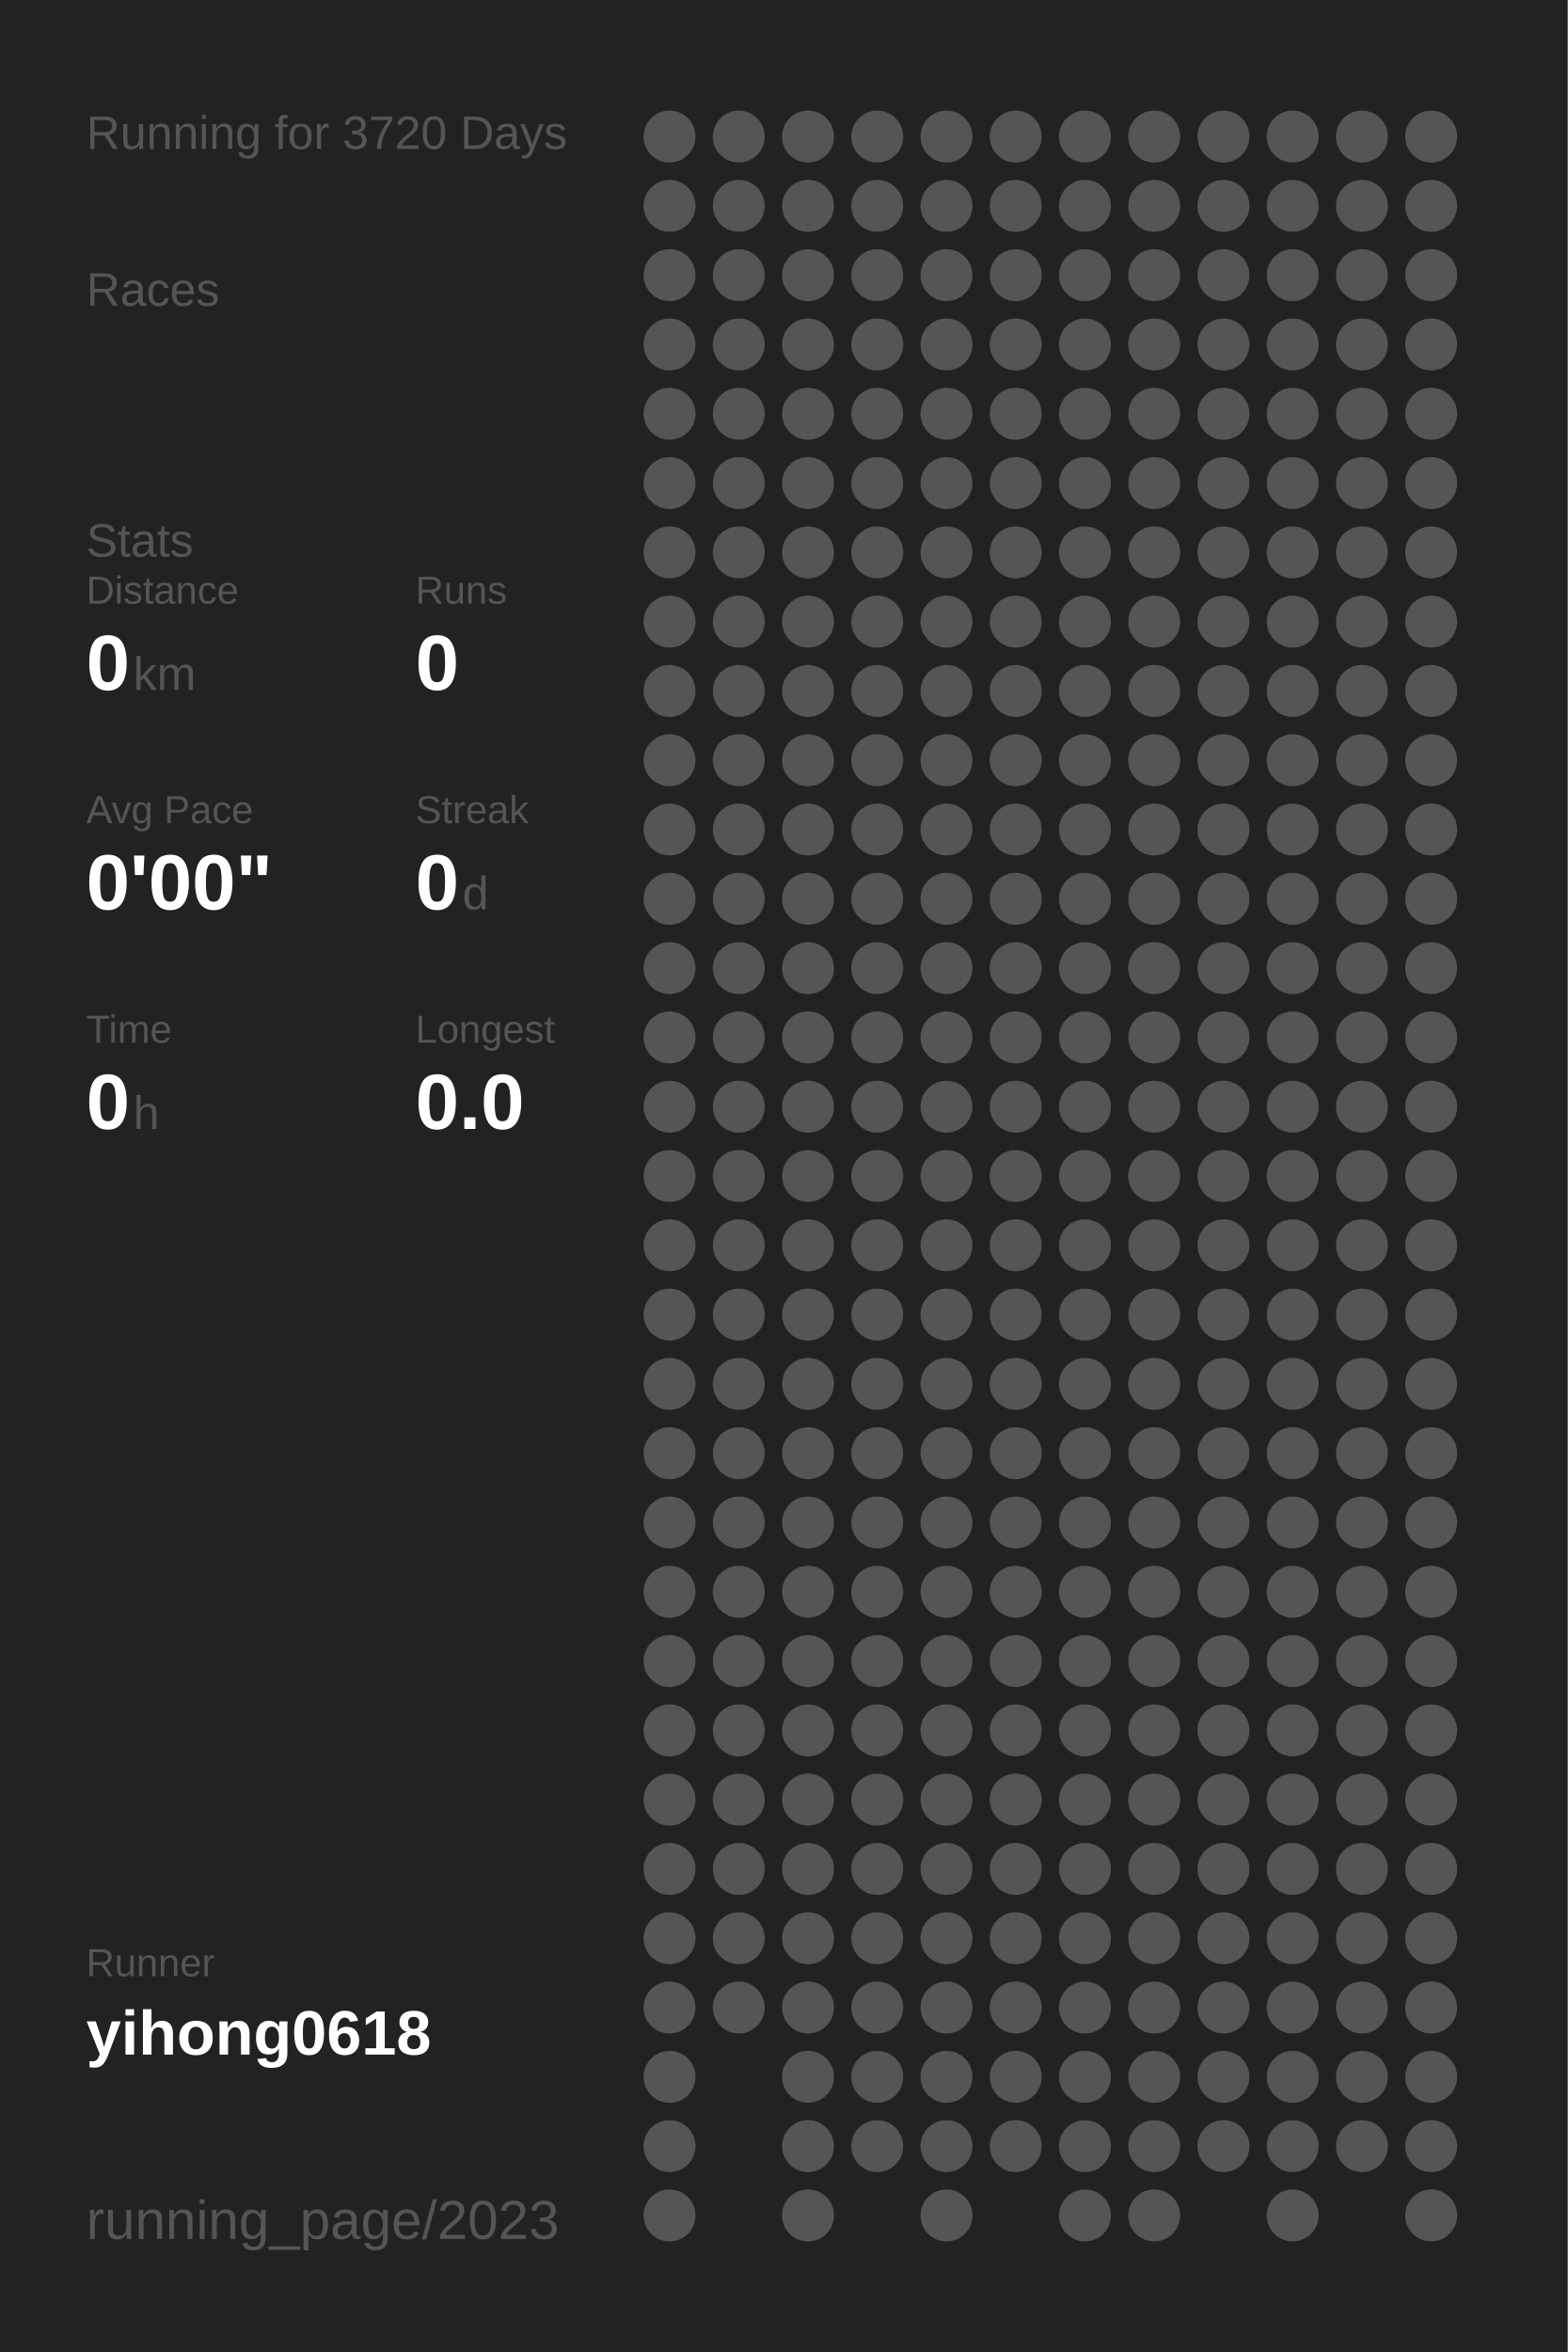
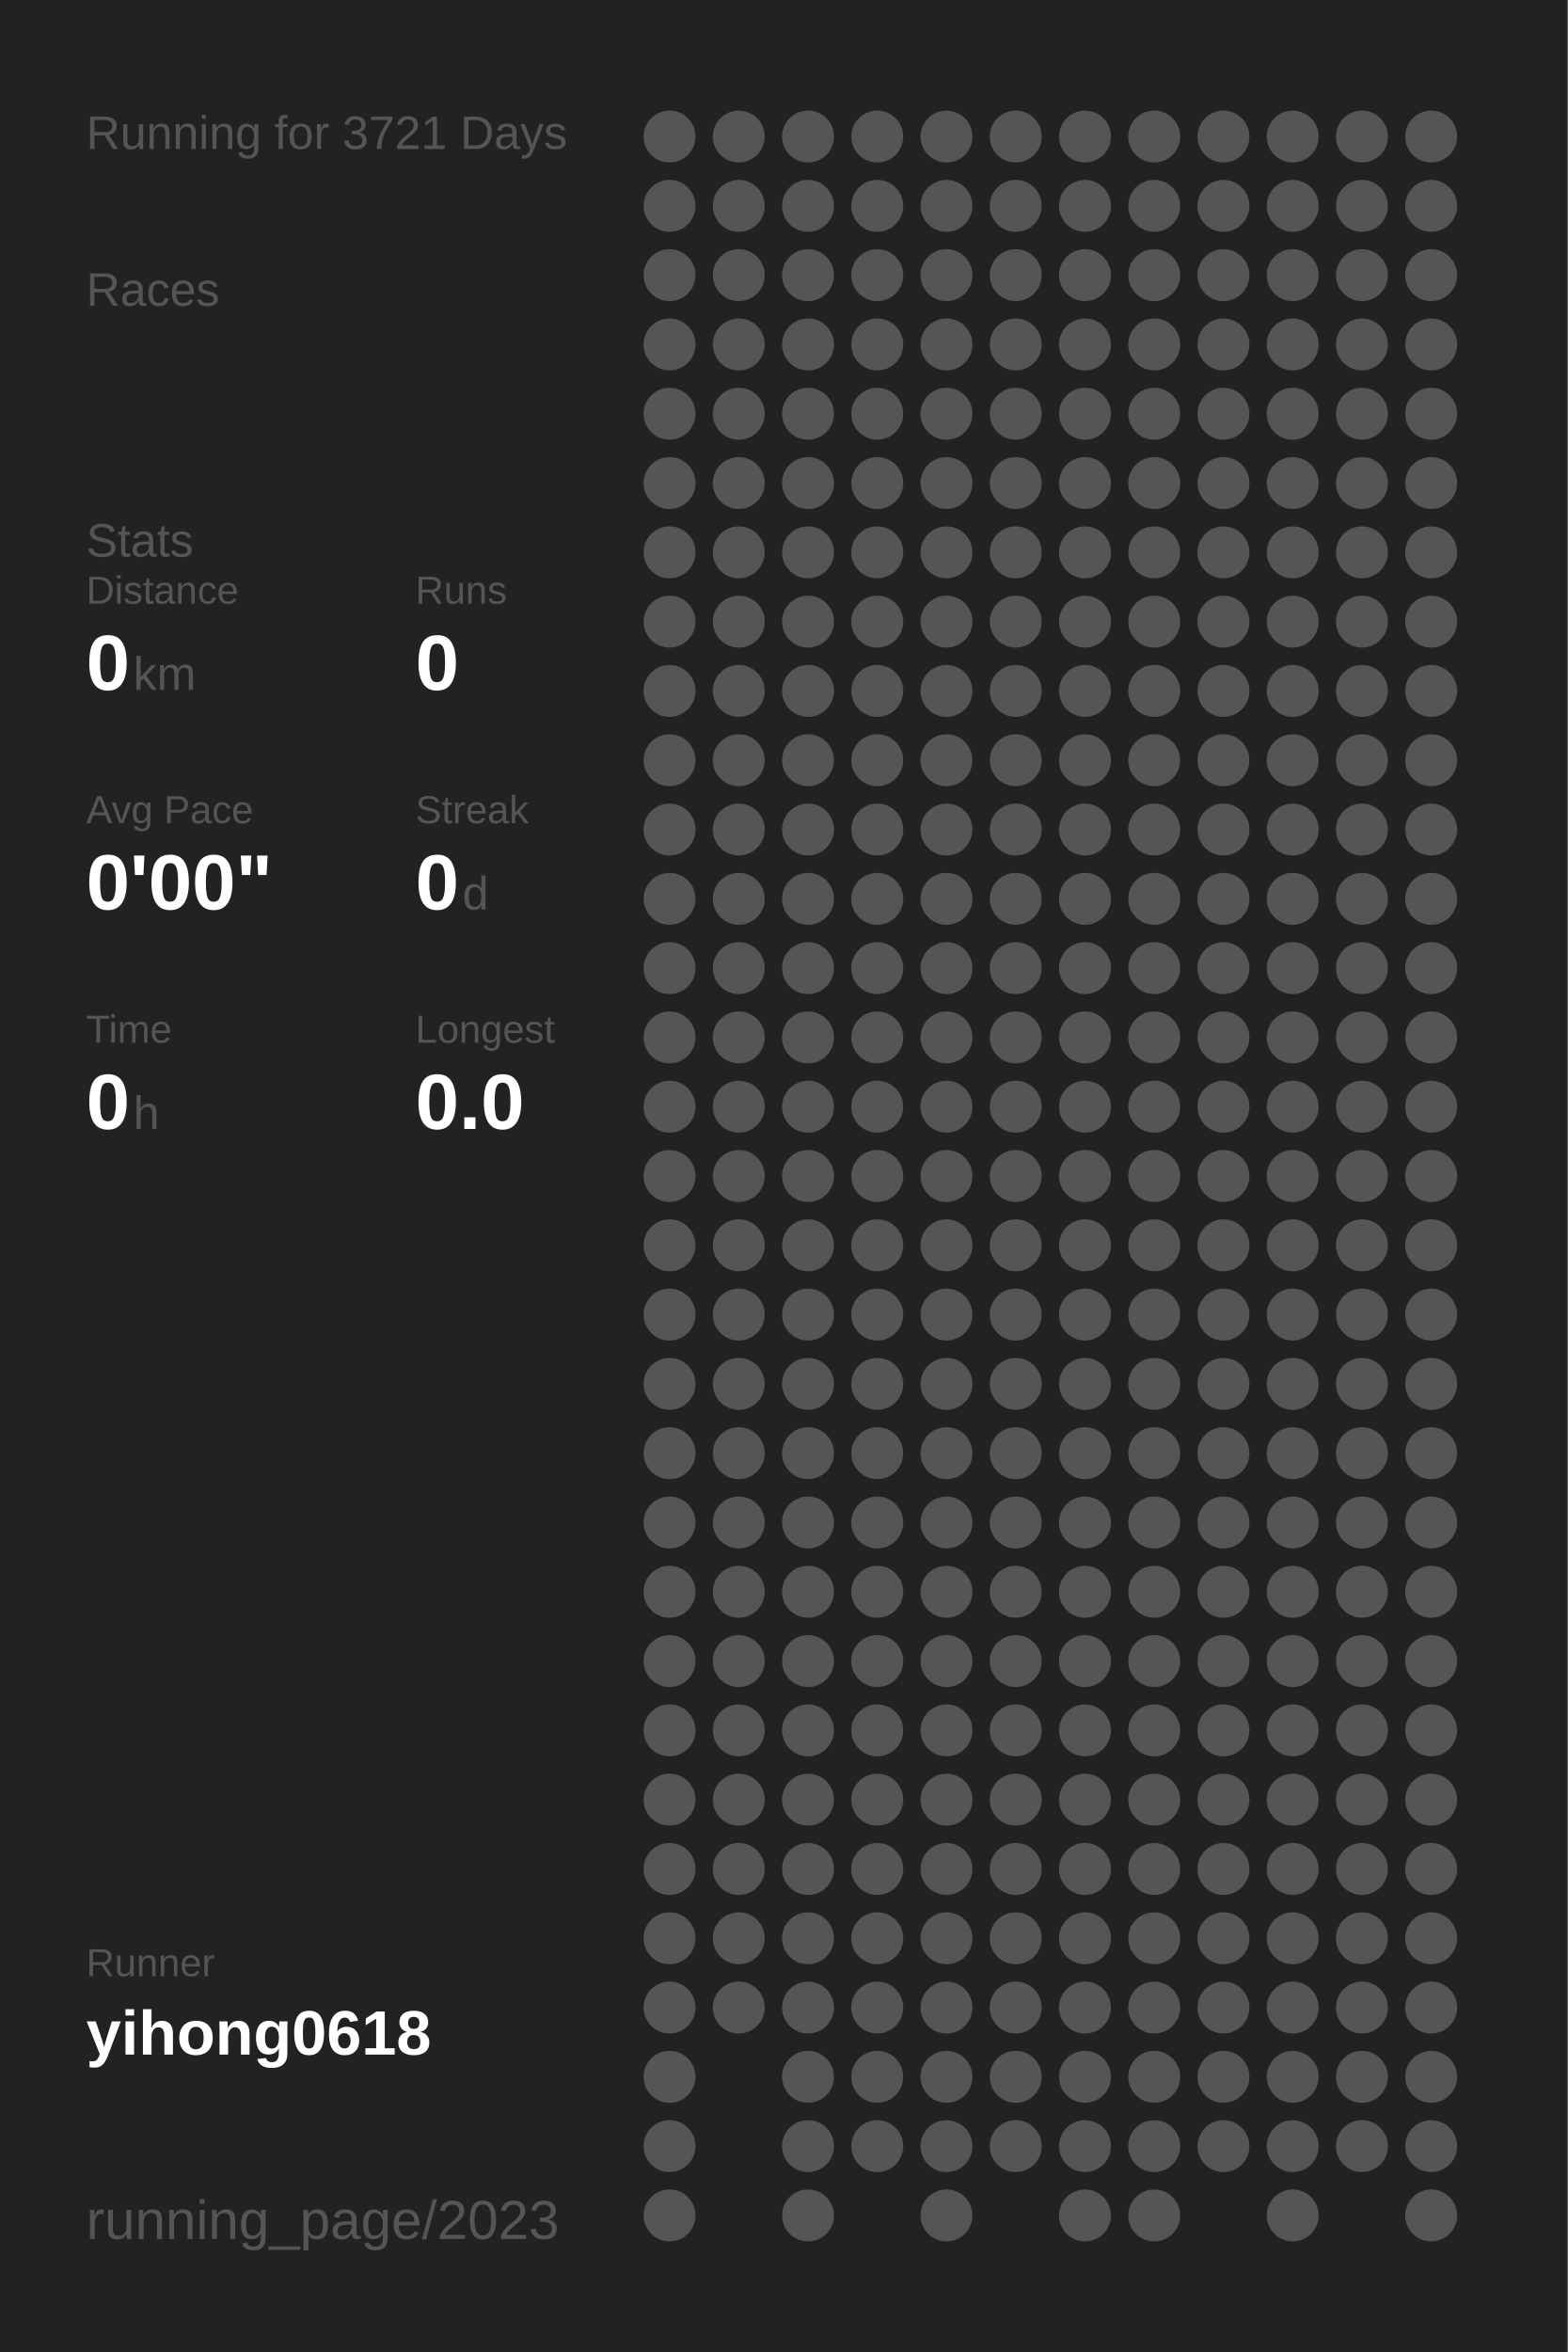
<svg xmlns="http://www.w3.org/2000/svg" baseProfile="full" height="300mm" version="1.1" viewBox="0,0,200,300" width="200mm">
  <defs />
  <rect fill="#222222" height="300" width="200" x="0" y="0" />
-   <text fill="#555555" style="font-size:6px; font-family:Arial;" x="11" y="19">Running for 3720 Days</text>
+   <text fill="#555555" style="font-size:6px; font-family:Arial;" x="11" y="19">Running for 3721 Days</text>
  <text fill="#555555" style="font-size:6px; font-family:Arial;" x="11" y="39">Races</text>
  <text fill="#555555" style="font-size:6px; font-family:Arial;" x="11" y="71">Stats</text>
  <text fill="#555555" style="font-size:5px; font-family:Arial;" x="11" y="77">Distance</text>
  <text fill="#FFFFFF" style="font-size:10px; font-family:Arial; font-weight:bold;" x="11" y="88">0</text>
  <text fill="#555555" style="font-size:6px; font-family:Arial;" x="17" y="88">km</text>
  <text fill="#555555" style="font-size:5px; font-family:Arial;" x="53" y="77">Runs</text>
  <text fill="#FFFFFF" style="font-size:10px; font-family:Arial; font-weight:bold;" x="53" y="88">0</text>
  <text fill="#555555" style="font-size:5px; font-family:Arial;" x="11" y="105">Avg Pace</text>
  <text fill="#FFFFFF" style="font-size:10px; font-family:Arial; font-weight:bold;" x="11" y="116">0'00"</text>
  <text fill="#555555" style="font-size:5px; font-family:Arial;" x="53" y="105">Streak</text>
  <text fill="#FFFFFF" style="font-size:10px; font-family:Arial; font-weight:bold;" x="53" y="116">0</text>
  <text fill="#555555" style="font-size:6px; font-family:Arial;" x="59" y="116">d</text>
  <text fill="#555555" style="font-size:5px; font-family:Arial;" x="11" y="133">Time</text>
  <text fill="#FFFFFF" style="font-size:10px; font-family:Arial; font-weight:bold;" x="11" y="144">0</text>
  <text fill="#555555" style="font-size:6px; font-family:Arial;" x="17" y="144">h</text>
  <text fill="#555555" style="font-size:5px; font-family:Arial;" x="53" y="133">Longest</text>
  <text fill="#FFFFFF" style="font-size:10px; font-family:Arial; font-weight:bold;" x="53" y="144">0.0</text>
  <text fill="#555555" style="font-size:5px; font-family:Arial;" x="11" y="252.065">Runner</text>
  <text fill="#FFFFFF" style="font-size:8px; font-family:Arial; font-weight:bold;" x="11" y="262.065">yihong0618</text>
  <text fill="#555555" style="font-size:7px; font-family:Arial;" x="11" y="285.581">running_page/2023</text>
  <circle cx="85.417" cy="17.419" fill="#555555" r="3.312" />
  <circle cx="85.417" cy="26.258" fill="#555555" r="3.312" />
  <circle cx="85.417" cy="35.097" fill="#555555" r="3.312" />
  <circle cx="85.417" cy="43.935" fill="#555555" r="3.312" />
  <circle cx="85.417" cy="52.774" fill="#555555" r="3.312" />
  <circle cx="85.417" cy="61.613" fill="#555555" r="3.312" />
  <circle cx="85.417" cy="70.452" fill="#555555" r="3.312" />
  <circle cx="85.417" cy="79.29" fill="#555555" r="3.312" />
  <circle cx="85.417" cy="88.129" fill="#555555" r="3.312" />
  <circle cx="85.417" cy="96.968" fill="#555555" r="3.312" />
  <circle cx="85.417" cy="105.806" fill="#555555" r="3.312" />
  <circle cx="85.417" cy="114.645" fill="#555555" r="3.312" />
  <circle cx="85.417" cy="123.484" fill="#555555" r="3.312" />
  <circle cx="85.417" cy="132.323" fill="#555555" r="3.312" />
  <circle cx="85.417" cy="141.161" fill="#555555" r="3.312" />
  <circle cx="85.417" cy="150" fill="#555555" r="3.312" />
  <circle cx="85.417" cy="158.839" fill="#555555" r="3.312" />
  <circle cx="85.417" cy="167.677" fill="#555555" r="3.312" />
  <circle cx="85.417" cy="176.516" fill="#555555" r="3.312" />
  <circle cx="85.417" cy="185.355" fill="#555555" r="3.312" />
  <circle cx="85.417" cy="194.194" fill="#555555" r="3.312" />
  <circle cx="85.417" cy="203.032" fill="#555555" r="3.312" />
  <circle cx="85.417" cy="211.871" fill="#555555" r="3.312" />
  <circle cx="85.417" cy="220.71" fill="#555555" r="3.312" />
  <circle cx="85.417" cy="229.548" fill="#555555" r="3.312" />
  <circle cx="85.417" cy="238.387" fill="#555555" r="3.312" />
  <circle cx="85.417" cy="247.226" fill="#555555" r="3.312" />
  <circle cx="85.417" cy="256.065" fill="#555555" r="3.312" />
  <circle cx="85.417" cy="264.903" fill="#555555" r="3.312" />
  <circle cx="85.417" cy="273.742" fill="#555555" r="3.312" />
  <circle cx="85.417" cy="282.581" fill="#555555" r="3.312" />
  <circle cx="94.25" cy="17.419" fill="#555555" r="3.312" />
  <circle cx="94.25" cy="26.258" fill="#555555" r="3.312" />
  <circle cx="94.25" cy="35.097" fill="#555555" r="3.312" />
  <circle cx="94.25" cy="43.935" fill="#555555" r="3.312" />
  <circle cx="94.25" cy="52.774" fill="#555555" r="3.312" />
  <circle cx="94.25" cy="61.613" fill="#555555" r="3.312" />
  <circle cx="94.25" cy="70.452" fill="#555555" r="3.312" />
  <circle cx="94.25" cy="79.29" fill="#555555" r="3.312" />
  <circle cx="94.25" cy="88.129" fill="#555555" r="3.312" />
  <circle cx="94.25" cy="96.968" fill="#555555" r="3.312" />
  <circle cx="94.25" cy="105.806" fill="#555555" r="3.312" />
  <circle cx="94.25" cy="114.645" fill="#555555" r="3.312" />
  <circle cx="94.25" cy="123.484" fill="#555555" r="3.312" />
  <circle cx="94.25" cy="132.323" fill="#555555" r="3.312" />
  <circle cx="94.25" cy="141.161" fill="#555555" r="3.312" />
  <circle cx="94.25" cy="150" fill="#555555" r="3.312" />
  <circle cx="94.25" cy="158.839" fill="#555555" r="3.312" />
  <circle cx="94.25" cy="167.677" fill="#555555" r="3.312" />
  <circle cx="94.25" cy="176.516" fill="#555555" r="3.312" />
  <circle cx="94.25" cy="185.355" fill="#555555" r="3.312" />
  <circle cx="94.25" cy="194.194" fill="#555555" r="3.312" />
  <circle cx="94.25" cy="203.032" fill="#555555" r="3.312" />
  <circle cx="94.25" cy="211.871" fill="#555555" r="3.312" />
  <circle cx="94.25" cy="220.71" fill="#555555" r="3.312" />
  <circle cx="94.25" cy="229.548" fill="#555555" r="3.312" />
  <circle cx="94.25" cy="238.387" fill="#555555" r="3.312" />
  <circle cx="94.25" cy="247.226" fill="#555555" r="3.312" />
  <circle cx="94.25" cy="256.065" fill="#555555" r="3.312" />
  <circle cx="103.083" cy="17.419" fill="#555555" r="3.312" />
  <circle cx="103.083" cy="26.258" fill="#555555" r="3.312" />
  <circle cx="103.083" cy="35.097" fill="#555555" r="3.312" />
  <circle cx="103.083" cy="43.935" fill="#555555" r="3.312" />
  <circle cx="103.083" cy="52.774" fill="#555555" r="3.312" />
  <circle cx="103.083" cy="61.613" fill="#555555" r="3.312" />
  <circle cx="103.083" cy="70.452" fill="#555555" r="3.312" />
  <circle cx="103.083" cy="79.29" fill="#555555" r="3.312" />
  <circle cx="103.083" cy="88.129" fill="#555555" r="3.312" />
  <circle cx="103.083" cy="96.968" fill="#555555" r="3.312" />
  <circle cx="103.083" cy="105.806" fill="#555555" r="3.312" />
  <circle cx="103.083" cy="114.645" fill="#555555" r="3.312" />
  <circle cx="103.083" cy="123.484" fill="#555555" r="3.312" />
  <circle cx="103.083" cy="132.323" fill="#555555" r="3.312" />
  <circle cx="103.083" cy="141.161" fill="#555555" r="3.312" />
  <circle cx="103.083" cy="150" fill="#555555" r="3.312" />
  <circle cx="103.083" cy="158.839" fill="#555555" r="3.312" />
  <circle cx="103.083" cy="167.677" fill="#555555" r="3.312" />
  <circle cx="103.083" cy="176.516" fill="#555555" r="3.312" />
  <circle cx="103.083" cy="185.355" fill="#555555" r="3.312" />
  <circle cx="103.083" cy="194.194" fill="#555555" r="3.312" />
  <circle cx="103.083" cy="203.032" fill="#555555" r="3.312" />
  <circle cx="103.083" cy="211.871" fill="#555555" r="3.312" />
  <circle cx="103.083" cy="220.71" fill="#555555" r="3.312" />
  <circle cx="103.083" cy="229.548" fill="#555555" r="3.312" />
  <circle cx="103.083" cy="238.387" fill="#555555" r="3.312" />
  <circle cx="103.083" cy="247.226" fill="#555555" r="3.312" />
  <circle cx="103.083" cy="256.065" fill="#555555" r="3.312" />
  <circle cx="103.083" cy="264.903" fill="#555555" r="3.312" />
  <circle cx="103.083" cy="273.742" fill="#555555" r="3.312" />
  <circle cx="103.083" cy="282.581" fill="#555555" r="3.312" />
  <circle cx="111.917" cy="17.419" fill="#555555" r="3.312" />
  <circle cx="111.917" cy="26.258" fill="#555555" r="3.312" />
  <circle cx="111.917" cy="35.097" fill="#555555" r="3.312" />
  <circle cx="111.917" cy="43.935" fill="#555555" r="3.312" />
  <circle cx="111.917" cy="52.774" fill="#555555" r="3.312" />
  <circle cx="111.917" cy="61.613" fill="#555555" r="3.312" />
  <circle cx="111.917" cy="70.452" fill="#555555" r="3.312" />
  <circle cx="111.917" cy="79.29" fill="#555555" r="3.312" />
  <circle cx="111.917" cy="88.129" fill="#555555" r="3.312" />
  <circle cx="111.917" cy="96.968" fill="#555555" r="3.312" />
  <circle cx="111.917" cy="105.806" fill="#555555" r="3.312" />
  <circle cx="111.917" cy="114.645" fill="#555555" r="3.312" />
  <circle cx="111.917" cy="123.484" fill="#555555" r="3.312" />
  <circle cx="111.917" cy="132.323" fill="#555555" r="3.312" />
  <circle cx="111.917" cy="141.161" fill="#555555" r="3.312" />
  <circle cx="111.917" cy="150" fill="#555555" r="3.312" />
  <circle cx="111.917" cy="158.839" fill="#555555" r="3.312" />
  <circle cx="111.917" cy="167.677" fill="#555555" r="3.312" />
  <circle cx="111.917" cy="176.516" fill="#555555" r="3.312" />
  <circle cx="111.917" cy="185.355" fill="#555555" r="3.312" />
  <circle cx="111.917" cy="194.194" fill="#555555" r="3.312" />
  <circle cx="111.917" cy="203.032" fill="#555555" r="3.312" />
  <circle cx="111.917" cy="211.871" fill="#555555" r="3.312" />
  <circle cx="111.917" cy="220.71" fill="#555555" r="3.312" />
  <circle cx="111.917" cy="229.548" fill="#555555" r="3.312" />
  <circle cx="111.917" cy="238.387" fill="#555555" r="3.312" />
  <circle cx="111.917" cy="247.226" fill="#555555" r="3.312" />
  <circle cx="111.917" cy="256.065" fill="#555555" r="3.312" />
  <circle cx="111.917" cy="264.903" fill="#555555" r="3.312" />
  <circle cx="111.917" cy="273.742" fill="#555555" r="3.312" />
  <circle cx="120.75" cy="17.419" fill="#555555" r="3.312" />
  <circle cx="120.75" cy="26.258" fill="#555555" r="3.312" />
  <circle cx="120.75" cy="35.097" fill="#555555" r="3.312" />
  <circle cx="120.75" cy="43.935" fill="#555555" r="3.312" />
  <circle cx="120.75" cy="52.774" fill="#555555" r="3.312" />
  <circle cx="120.75" cy="61.613" fill="#555555" r="3.312" />
  <circle cx="120.75" cy="70.452" fill="#555555" r="3.312" />
  <circle cx="120.75" cy="79.29" fill="#555555" r="3.312" />
  <circle cx="120.75" cy="88.129" fill="#555555" r="3.312" />
  <circle cx="120.75" cy="96.968" fill="#555555" r="3.312" />
  <circle cx="120.75" cy="105.806" fill="#555555" r="3.312" />
  <circle cx="120.75" cy="114.645" fill="#555555" r="3.312" />
  <circle cx="120.75" cy="123.484" fill="#555555" r="3.312" />
  <circle cx="120.75" cy="132.323" fill="#555555" r="3.312" />
  <circle cx="120.75" cy="141.161" fill="#555555" r="3.312" />
  <circle cx="120.75" cy="150" fill="#555555" r="3.312" />
  <circle cx="120.75" cy="158.839" fill="#555555" r="3.312" />
  <circle cx="120.75" cy="167.677" fill="#555555" r="3.312" />
  <circle cx="120.75" cy="176.516" fill="#555555" r="3.312" />
  <circle cx="120.75" cy="185.355" fill="#555555" r="3.312" />
  <circle cx="120.75" cy="194.194" fill="#555555" r="3.312" />
  <circle cx="120.75" cy="203.032" fill="#555555" r="3.312" />
  <circle cx="120.75" cy="211.871" fill="#555555" r="3.312" />
  <circle cx="120.75" cy="220.71" fill="#555555" r="3.312" />
  <circle cx="120.75" cy="229.548" fill="#555555" r="3.312" />
  <circle cx="120.75" cy="238.387" fill="#555555" r="3.312" />
  <circle cx="120.75" cy="247.226" fill="#555555" r="3.312" />
  <circle cx="120.75" cy="256.065" fill="#555555" r="3.312" />
  <circle cx="120.75" cy="264.903" fill="#555555" r="3.312" />
  <circle cx="120.75" cy="273.742" fill="#555555" r="3.312" />
  <circle cx="120.75" cy="282.581" fill="#555555" r="3.312" />
  <circle cx="129.583" cy="17.419" fill="#555555" r="3.312" />
  <circle cx="129.583" cy="26.258" fill="#555555" r="3.312" />
  <circle cx="129.583" cy="35.097" fill="#555555" r="3.312" />
  <circle cx="129.583" cy="43.935" fill="#555555" r="3.312" />
  <circle cx="129.583" cy="52.774" fill="#555555" r="3.312" />
  <circle cx="129.583" cy="61.613" fill="#555555" r="3.312" />
  <circle cx="129.583" cy="70.452" fill="#555555" r="3.312" />
  <circle cx="129.583" cy="79.29" fill="#555555" r="3.312" />
  <circle cx="129.583" cy="88.129" fill="#555555" r="3.312" />
  <circle cx="129.583" cy="96.968" fill="#555555" r="3.312" />
  <circle cx="129.583" cy="105.806" fill="#555555" r="3.312" />
  <circle cx="129.583" cy="114.645" fill="#555555" r="3.312" />
  <circle cx="129.583" cy="123.484" fill="#555555" r="3.312" />
  <circle cx="129.583" cy="132.323" fill="#555555" r="3.312" />
  <circle cx="129.583" cy="141.161" fill="#555555" r="3.312" />
  <circle cx="129.583" cy="150" fill="#555555" r="3.312" />
  <circle cx="129.583" cy="158.839" fill="#555555" r="3.312" />
  <circle cx="129.583" cy="167.677" fill="#555555" r="3.312" />
  <circle cx="129.583" cy="176.516" fill="#555555" r="3.312" />
  <circle cx="129.583" cy="185.355" fill="#555555" r="3.312" />
  <circle cx="129.583" cy="194.194" fill="#555555" r="3.312" />
  <circle cx="129.583" cy="203.032" fill="#555555" r="3.312" />
  <circle cx="129.583" cy="211.871" fill="#555555" r="3.312" />
  <circle cx="129.583" cy="220.71" fill="#555555" r="3.312" />
  <circle cx="129.583" cy="229.548" fill="#555555" r="3.312" />
  <circle cx="129.583" cy="238.387" fill="#555555" r="3.312" />
  <circle cx="129.583" cy="247.226" fill="#555555" r="3.312" />
  <circle cx="129.583" cy="256.065" fill="#555555" r="3.312" />
  <circle cx="129.583" cy="264.903" fill="#555555" r="3.312" />
  <circle cx="129.583" cy="273.742" fill="#555555" r="3.312" />
  <circle cx="138.417" cy="17.419" fill="#555555" r="3.312" />
  <circle cx="138.417" cy="26.258" fill="#555555" r="3.312" />
  <circle cx="138.417" cy="35.097" fill="#555555" r="3.312" />
  <circle cx="138.417" cy="43.935" fill="#555555" r="3.312" />
  <circle cx="138.417" cy="52.774" fill="#555555" r="3.312" />
  <circle cx="138.417" cy="61.613" fill="#555555" r="3.312" />
  <circle cx="138.417" cy="70.452" fill="#555555" r="3.312" />
  <circle cx="138.417" cy="79.29" fill="#555555" r="3.312" />
  <circle cx="138.417" cy="88.129" fill="#555555" r="3.312" />
  <circle cx="138.417" cy="96.968" fill="#555555" r="3.312" />
  <circle cx="138.417" cy="105.806" fill="#555555" r="3.312" />
  <circle cx="138.417" cy="114.645" fill="#555555" r="3.312" />
  <circle cx="138.417" cy="123.484" fill="#555555" r="3.312" />
  <circle cx="138.417" cy="132.323" fill="#555555" r="3.312" />
  <circle cx="138.417" cy="141.161" fill="#555555" r="3.312" />
  <circle cx="138.417" cy="150" fill="#555555" r="3.312" />
  <circle cx="138.417" cy="158.839" fill="#555555" r="3.312" />
  <circle cx="138.417" cy="167.677" fill="#555555" r="3.312" />
  <circle cx="138.417" cy="176.516" fill="#555555" r="3.312" />
  <circle cx="138.417" cy="185.355" fill="#555555" r="3.312" />
  <circle cx="138.417" cy="194.194" fill="#555555" r="3.312" />
  <circle cx="138.417" cy="203.032" fill="#555555" r="3.312" />
  <circle cx="138.417" cy="211.871" fill="#555555" r="3.312" />
  <circle cx="138.417" cy="220.71" fill="#555555" r="3.312" />
  <circle cx="138.417" cy="229.548" fill="#555555" r="3.312" />
  <circle cx="138.417" cy="238.387" fill="#555555" r="3.312" />
  <circle cx="138.417" cy="247.226" fill="#555555" r="3.312" />
  <circle cx="138.417" cy="256.065" fill="#555555" r="3.312" />
  <circle cx="138.417" cy="264.903" fill="#555555" r="3.312" />
  <circle cx="138.417" cy="273.742" fill="#555555" r="3.312" />
  <circle cx="138.417" cy="282.581" fill="#555555" r="3.312" />
  <circle cx="147.25" cy="17.419" fill="#555555" r="3.312" />
  <circle cx="147.25" cy="26.258" fill="#555555" r="3.312" />
  <circle cx="147.25" cy="35.097" fill="#555555" r="3.312" />
  <circle cx="147.25" cy="43.935" fill="#555555" r="3.312" />
  <circle cx="147.25" cy="52.774" fill="#555555" r="3.312" />
  <circle cx="147.25" cy="61.613" fill="#555555" r="3.312" />
  <circle cx="147.25" cy="70.452" fill="#555555" r="3.312" />
  <circle cx="147.25" cy="79.29" fill="#555555" r="3.312" />
  <circle cx="147.25" cy="88.129" fill="#555555" r="3.312" />
  <circle cx="147.25" cy="96.968" fill="#555555" r="3.312" />
  <circle cx="147.25" cy="105.806" fill="#555555" r="3.312" />
  <circle cx="147.25" cy="114.645" fill="#555555" r="3.312" />
  <circle cx="147.25" cy="123.484" fill="#555555" r="3.312" />
  <circle cx="147.25" cy="132.323" fill="#555555" r="3.312" />
  <circle cx="147.25" cy="141.161" fill="#555555" r="3.312" />
  <circle cx="147.25" cy="150" fill="#555555" r="3.312" />
  <circle cx="147.25" cy="158.839" fill="#555555" r="3.312" />
  <circle cx="147.25" cy="167.677" fill="#555555" r="3.312" />
  <circle cx="147.25" cy="176.516" fill="#555555" r="3.312" />
  <circle cx="147.25" cy="185.355" fill="#555555" r="3.312" />
  <circle cx="147.25" cy="194.194" fill="#555555" r="3.312" />
  <circle cx="147.25" cy="203.032" fill="#555555" r="3.312" />
  <circle cx="147.25" cy="211.871" fill="#555555" r="3.312" />
  <circle cx="147.25" cy="220.71" fill="#555555" r="3.312" />
  <circle cx="147.25" cy="229.548" fill="#555555" r="3.312" />
  <circle cx="147.25" cy="238.387" fill="#555555" r="3.312" />
  <circle cx="147.25" cy="247.226" fill="#555555" r="3.312" />
  <circle cx="147.25" cy="256.065" fill="#555555" r="3.312" />
  <circle cx="147.25" cy="264.903" fill="#555555" r="3.312" />
  <circle cx="147.25" cy="273.742" fill="#555555" r="3.312" />
  <circle cx="147.25" cy="282.581" fill="#555555" r="3.312" />
  <circle cx="156.083" cy="17.419" fill="#555555" r="3.312" />
  <circle cx="156.083" cy="26.258" fill="#555555" r="3.312" />
  <circle cx="156.083" cy="35.097" fill="#555555" r="3.312" />
  <circle cx="156.083" cy="43.935" fill="#555555" r="3.312" />
  <circle cx="156.083" cy="52.774" fill="#555555" r="3.312" />
  <circle cx="156.083" cy="61.613" fill="#555555" r="3.312" />
  <circle cx="156.083" cy="70.452" fill="#555555" r="3.312" />
  <circle cx="156.083" cy="79.29" fill="#555555" r="3.312" />
  <circle cx="156.083" cy="88.129" fill="#555555" r="3.312" />
  <circle cx="156.083" cy="96.968" fill="#555555" r="3.312" />
  <circle cx="156.083" cy="105.806" fill="#555555" r="3.312" />
  <circle cx="156.083" cy="114.645" fill="#555555" r="3.312" />
  <circle cx="156.083" cy="123.484" fill="#555555" r="3.312" />
  <circle cx="156.083" cy="132.323" fill="#555555" r="3.312" />
  <circle cx="156.083" cy="141.161" fill="#555555" r="3.312" />
  <circle cx="156.083" cy="150" fill="#555555" r="3.312" />
  <circle cx="156.083" cy="158.839" fill="#555555" r="3.312" />
  <circle cx="156.083" cy="167.677" fill="#555555" r="3.312" />
  <circle cx="156.083" cy="176.516" fill="#555555" r="3.312" />
  <circle cx="156.083" cy="185.355" fill="#555555" r="3.312" />
  <circle cx="156.083" cy="194.194" fill="#555555" r="3.312" />
  <circle cx="156.083" cy="203.032" fill="#555555" r="3.312" />
  <circle cx="156.083" cy="211.871" fill="#555555" r="3.312" />
  <circle cx="156.083" cy="220.71" fill="#555555" r="3.312" />
  <circle cx="156.083" cy="229.548" fill="#555555" r="3.312" />
  <circle cx="156.083" cy="238.387" fill="#555555" r="3.312" />
  <circle cx="156.083" cy="247.226" fill="#555555" r="3.312" />
  <circle cx="156.083" cy="256.065" fill="#555555" r="3.312" />
  <circle cx="156.083" cy="264.903" fill="#555555" r="3.312" />
  <circle cx="156.083" cy="273.742" fill="#555555" r="3.312" />
  <circle cx="164.917" cy="17.419" fill="#555555" r="3.312" />
  <circle cx="164.917" cy="26.258" fill="#555555" r="3.312" />
  <circle cx="164.917" cy="35.097" fill="#555555" r="3.312" />
  <circle cx="164.917" cy="43.935" fill="#555555" r="3.312" />
  <circle cx="164.917" cy="52.774" fill="#555555" r="3.312" />
  <circle cx="164.917" cy="61.613" fill="#555555" r="3.312" />
  <circle cx="164.917" cy="70.452" fill="#555555" r="3.312" />
  <circle cx="164.917" cy="79.29" fill="#555555" r="3.312" />
  <circle cx="164.917" cy="88.129" fill="#555555" r="3.312" />
  <circle cx="164.917" cy="96.968" fill="#555555" r="3.312" />
  <circle cx="164.917" cy="105.806" fill="#555555" r="3.312" />
  <circle cx="164.917" cy="114.645" fill="#555555" r="3.312" />
  <circle cx="164.917" cy="123.484" fill="#555555" r="3.312" />
  <circle cx="164.917" cy="132.323" fill="#555555" r="3.312" />
  <circle cx="164.917" cy="141.161" fill="#555555" r="3.312" />
  <circle cx="164.917" cy="150" fill="#555555" r="3.312" />
  <circle cx="164.917" cy="158.839" fill="#555555" r="3.312" />
  <circle cx="164.917" cy="167.677" fill="#555555" r="3.312" />
  <circle cx="164.917" cy="176.516" fill="#555555" r="3.312" />
  <circle cx="164.917" cy="185.355" fill="#555555" r="3.312" />
  <circle cx="164.917" cy="194.194" fill="#555555" r="3.312" />
  <circle cx="164.917" cy="203.032" fill="#555555" r="3.312" />
  <circle cx="164.917" cy="211.871" fill="#555555" r="3.312" />
  <circle cx="164.917" cy="220.71" fill="#555555" r="3.312" />
  <circle cx="164.917" cy="229.548" fill="#555555" r="3.312" />
  <circle cx="164.917" cy="238.387" fill="#555555" r="3.312" />
  <circle cx="164.917" cy="247.226" fill="#555555" r="3.312" />
  <circle cx="164.917" cy="256.065" fill="#555555" r="3.312" />
  <circle cx="164.917" cy="264.903" fill="#555555" r="3.312" />
  <circle cx="164.917" cy="273.742" fill="#555555" r="3.312" />
  <circle cx="164.917" cy="282.581" fill="#555555" r="3.312" />
  <circle cx="173.75" cy="17.419" fill="#555555" r="3.312" />
  <circle cx="173.75" cy="26.258" fill="#555555" r="3.312" />
  <circle cx="173.75" cy="35.097" fill="#555555" r="3.312" />
  <circle cx="173.75" cy="43.935" fill="#555555" r="3.312" />
  <circle cx="173.75" cy="52.774" fill="#555555" r="3.312" />
  <circle cx="173.75" cy="61.613" fill="#555555" r="3.312" />
  <circle cx="173.75" cy="70.452" fill="#555555" r="3.312" />
  <circle cx="173.75" cy="79.29" fill="#555555" r="3.312" />
  <circle cx="173.75" cy="88.129" fill="#555555" r="3.312" />
  <circle cx="173.75" cy="96.968" fill="#555555" r="3.312" />
  <circle cx="173.75" cy="105.806" fill="#555555" r="3.312" />
  <circle cx="173.75" cy="114.645" fill="#555555" r="3.312" />
  <circle cx="173.75" cy="123.484" fill="#555555" r="3.312" />
  <circle cx="173.75" cy="132.323" fill="#555555" r="3.312" />
  <circle cx="173.75" cy="141.161" fill="#555555" r="3.312" />
  <circle cx="173.75" cy="150" fill="#555555" r="3.312" />
  <circle cx="173.75" cy="158.839" fill="#555555" r="3.312" />
  <circle cx="173.75" cy="167.677" fill="#555555" r="3.312" />
  <circle cx="173.75" cy="176.516" fill="#555555" r="3.312" />
  <circle cx="173.75" cy="185.355" fill="#555555" r="3.312" />
  <circle cx="173.75" cy="194.194" fill="#555555" r="3.312" />
  <circle cx="173.75" cy="203.032" fill="#555555" r="3.312" />
  <circle cx="173.75" cy="211.871" fill="#555555" r="3.312" />
  <circle cx="173.75" cy="220.71" fill="#555555" r="3.312" />
  <circle cx="173.75" cy="229.548" fill="#555555" r="3.312" />
  <circle cx="173.75" cy="238.387" fill="#555555" r="3.312" />
  <circle cx="173.75" cy="247.226" fill="#555555" r="3.312" />
  <circle cx="173.75" cy="256.065" fill="#555555" r="3.312" />
  <circle cx="173.75" cy="264.903" fill="#555555" r="3.312" />
  <circle cx="173.75" cy="273.742" fill="#555555" r="3.312" />
  <circle cx="182.583" cy="17.419" fill="#555555" r="3.312" />
  <circle cx="182.583" cy="26.258" fill="#555555" r="3.312" />
  <circle cx="182.583" cy="35.097" fill="#555555" r="3.312" />
  <circle cx="182.583" cy="43.935" fill="#555555" r="3.312" />
  <circle cx="182.583" cy="52.774" fill="#555555" r="3.312" />
  <circle cx="182.583" cy="61.613" fill="#555555" r="3.312" />
  <circle cx="182.583" cy="70.452" fill="#555555" r="3.312" />
  <circle cx="182.583" cy="79.29" fill="#555555" r="3.312" />
  <circle cx="182.583" cy="88.129" fill="#555555" r="3.312" />
  <circle cx="182.583" cy="96.968" fill="#555555" r="3.312" />
  <circle cx="182.583" cy="105.806" fill="#555555" r="3.312" />
  <circle cx="182.583" cy="114.645" fill="#555555" r="3.312" />
  <circle cx="182.583" cy="123.484" fill="#555555" r="3.312" />
  <circle cx="182.583" cy="132.323" fill="#555555" r="3.312" />
  <circle cx="182.583" cy="141.161" fill="#555555" r="3.312" />
  <circle cx="182.583" cy="150" fill="#555555" r="3.312" />
  <circle cx="182.583" cy="158.839" fill="#555555" r="3.312" />
  <circle cx="182.583" cy="167.677" fill="#555555" r="3.312" />
  <circle cx="182.583" cy="176.516" fill="#555555" r="3.312" />
  <circle cx="182.583" cy="185.355" fill="#555555" r="3.312" />
  <circle cx="182.583" cy="194.194" fill="#555555" r="3.312" />
  <circle cx="182.583" cy="203.032" fill="#555555" r="3.312" />
  <circle cx="182.583" cy="211.871" fill="#555555" r="3.312" />
  <circle cx="182.583" cy="220.71" fill="#555555" r="3.312" />
  <circle cx="182.583" cy="229.548" fill="#555555" r="3.312" />
  <circle cx="182.583" cy="238.387" fill="#555555" r="3.312" />
  <circle cx="182.583" cy="247.226" fill="#555555" r="3.312" />
  <circle cx="182.583" cy="256.065" fill="#555555" r="3.312" />
  <circle cx="182.583" cy="264.903" fill="#555555" r="3.312" />
  <circle cx="182.583" cy="273.742" fill="#555555" r="3.312" />
  <circle cx="182.583" cy="282.581" fill="#555555" r="3.312" />
</svg>
